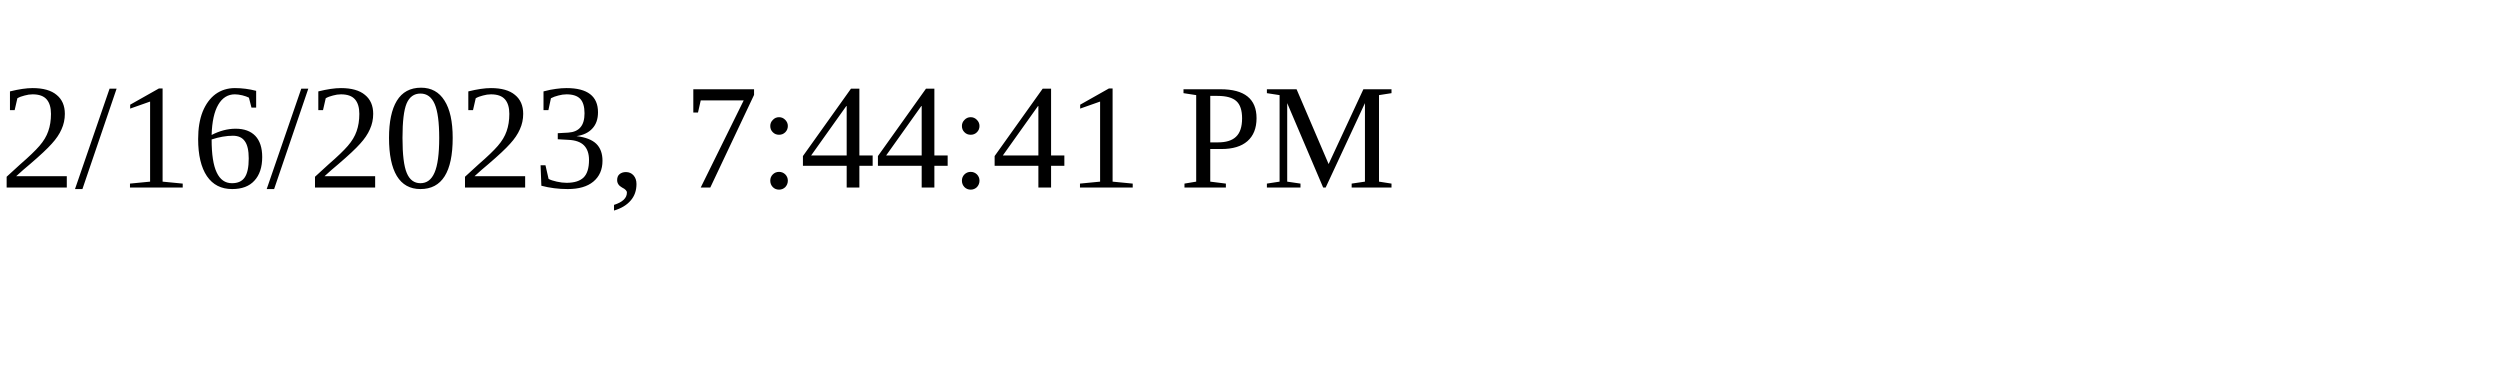
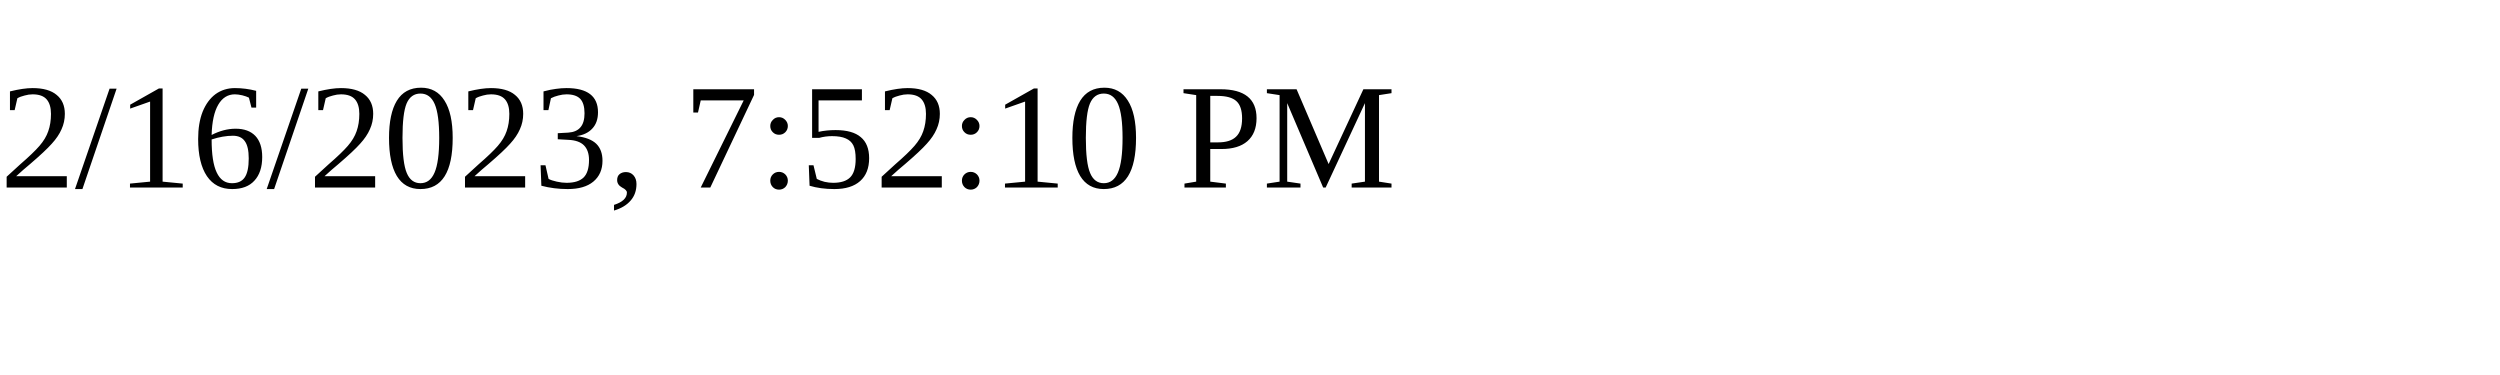
<svg xmlns="http://www.w3.org/2000/svg" height="30" width="200">
-   <text x="0" y="15">2/16/2023, 7:44:41 PM</text>
+   <text x="0" y="15">2/16/2023, 7:52:10 PM</text>
</svg>
